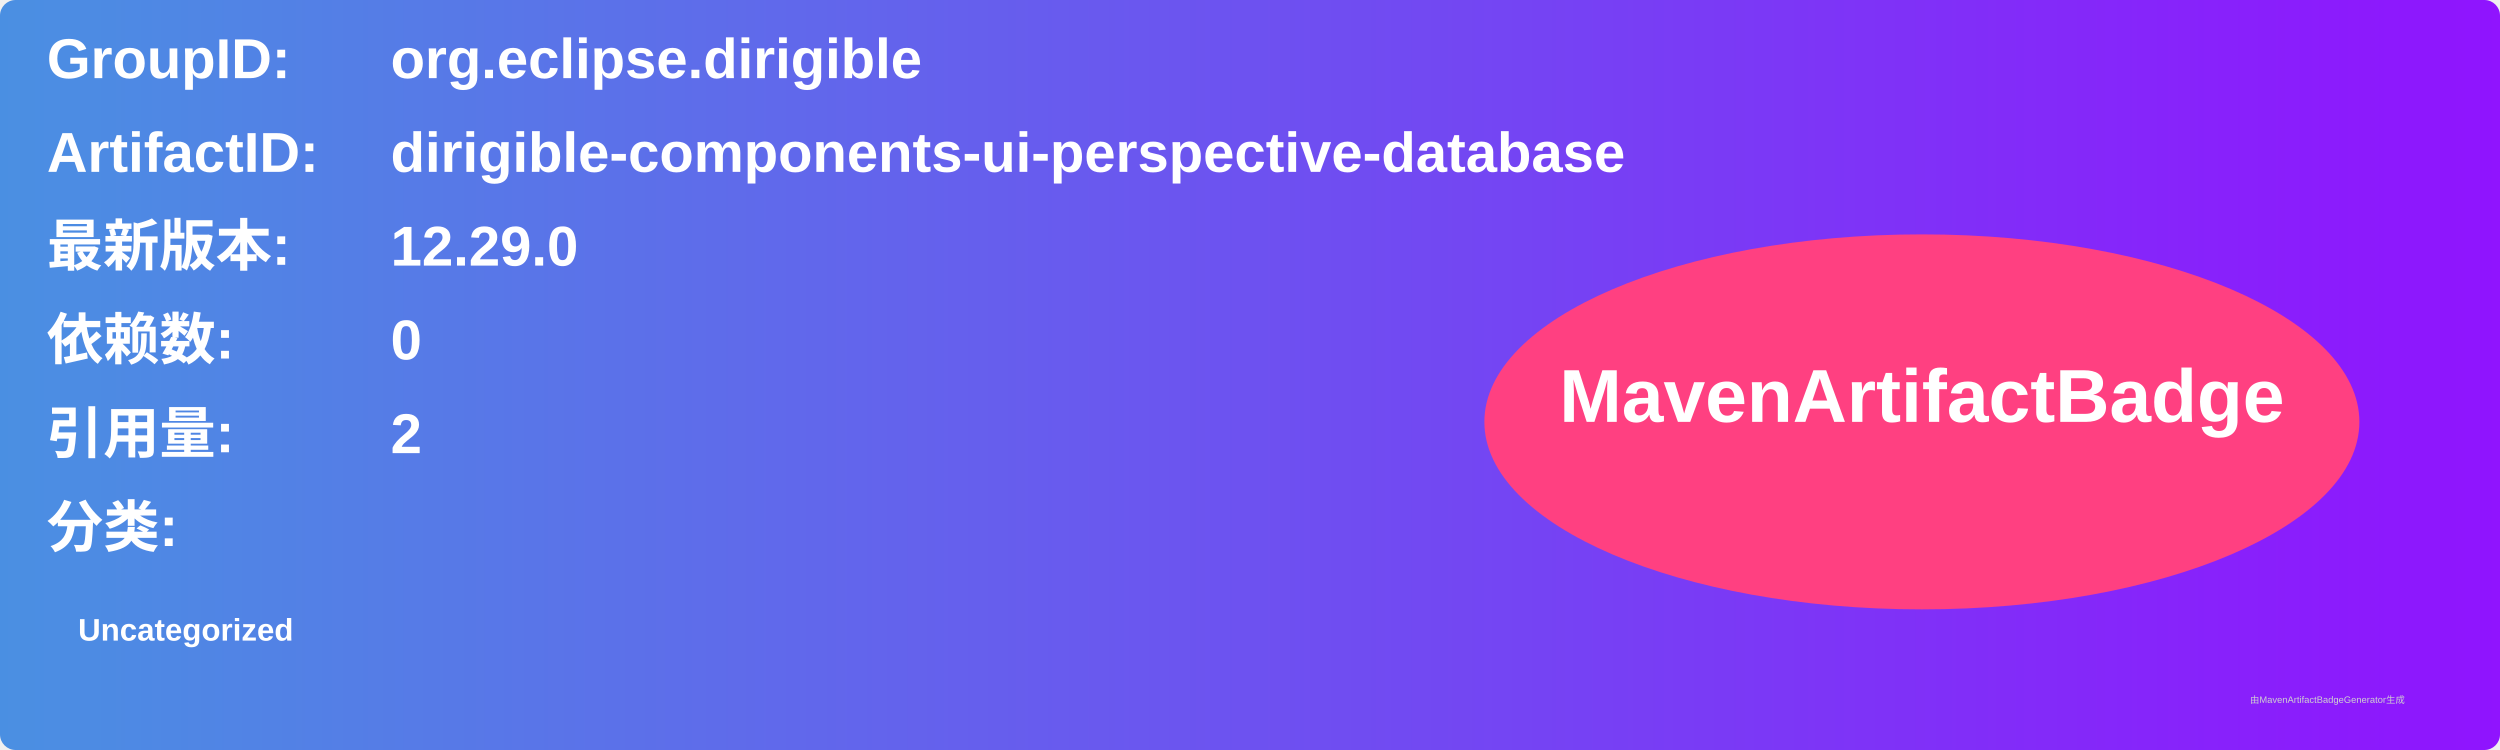
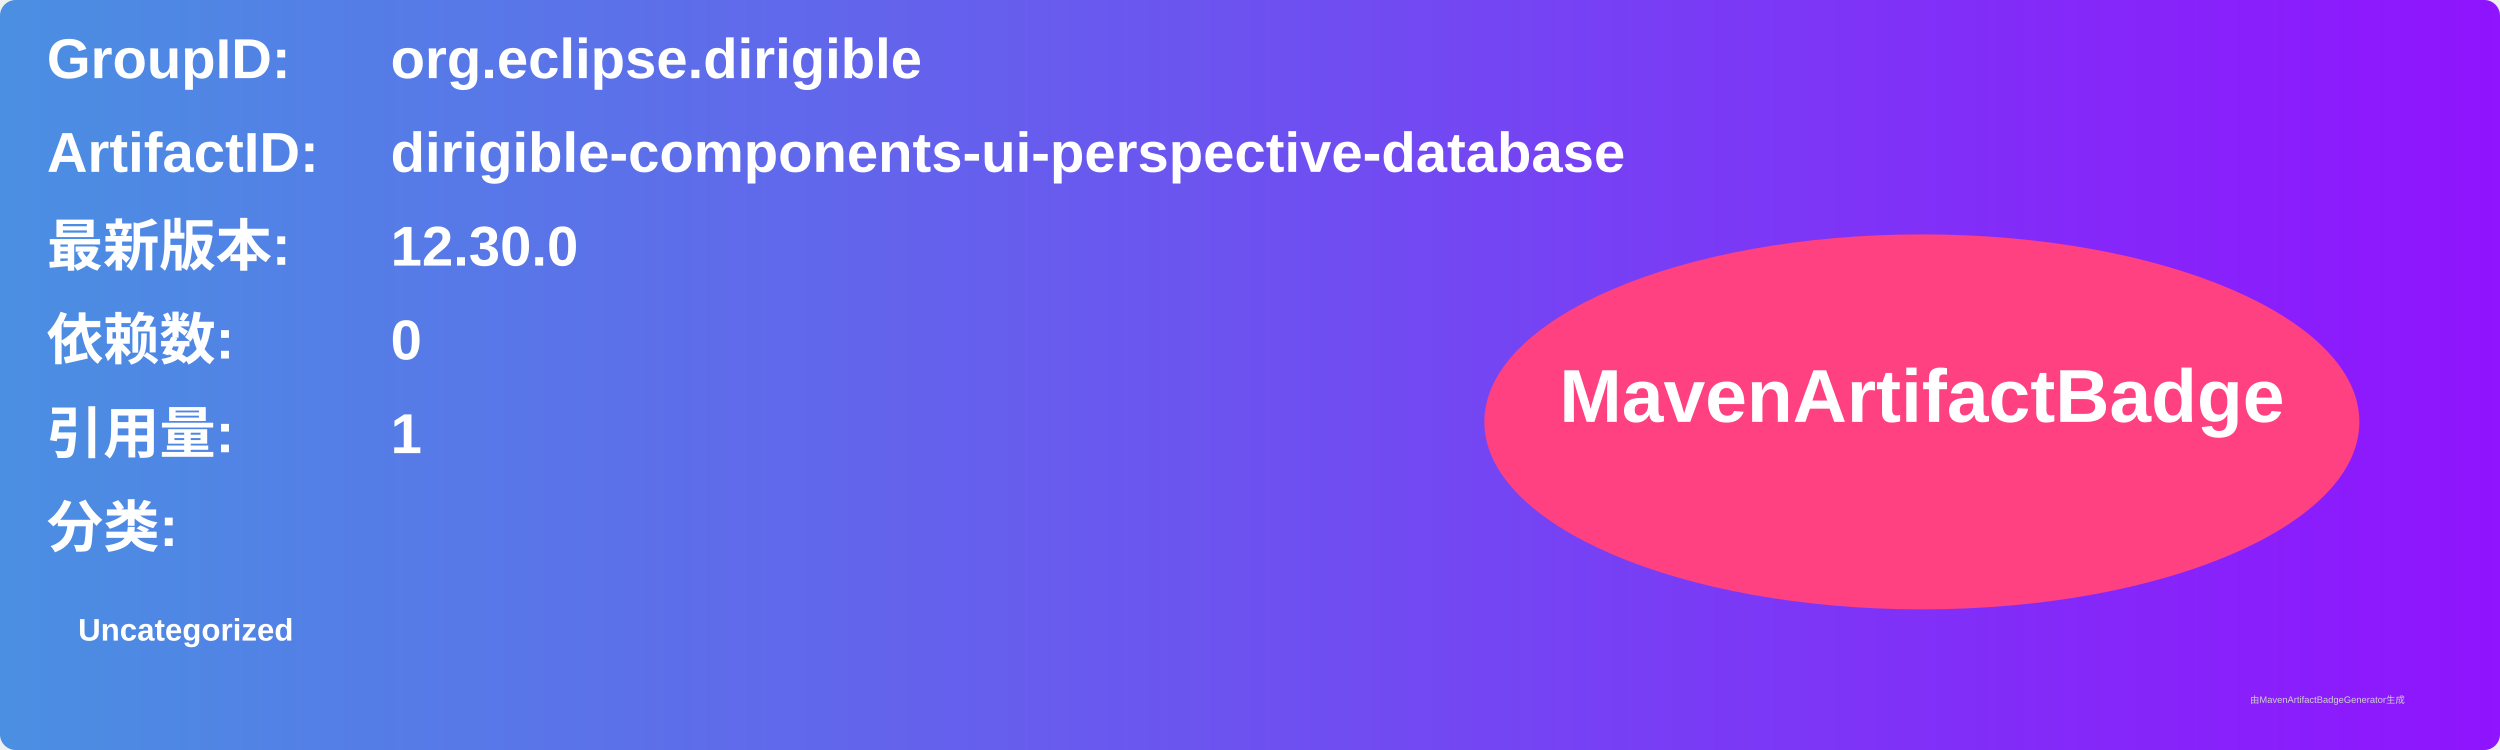
<svg xmlns="http://www.w3.org/2000/svg" width="800" height="240" viewBox="0 0 800 240">
  <linearGradient id="grad" x1="0%" y1="0%" x2="100%" y2="0%">
    <stop offset="0%" stop-color="#4a90e2" />
    <stop offset="100%" stop-color="#9013fe" />
  </linearGradient>
  <rect width="100%" height="100%" rx="5" ry="5" fill="url(#grad)" />
  <g transform="translate(15, 15)">
    <text x="0" y="10" font-family="Arial" font-size="18" fill="white" font-weight="bold" width="260">GroupID:</text>
    <text x="110" y="10" font-family="Arial" font-size="18" fill="white" font-weight="bold" width="460">org.eclipse.dirigible</text>
    <text x="0" y="40" font-family="Arial" font-size="18" fill="white" font-weight="bold" width="260">ArtifactID:</text>
    <text x="110" y="40" font-family="Arial" font-size="18" fill="white" font-weight="bold" width="460">dirigible-components-ui-perspective-database</text>
    <text x="0" y="70" font-family="Arial" font-size="18" fill="white" font-weight="bold">最新版本:</text>
    <text x="110" y="70" font-family="Arial" font-size="18" fill="white" font-weight="bold">
-       <tspan font-weight="bold">12.29.0</tspan>
+       <tspan font-weight="bold">12.30.0</tspan>
    </text>
    <text x="0" y="100" font-family="Arial" font-size="18" fill="white" font-weight="bold">依赖数: </text>
    <text x="110" y="100" font-family="Arial" font-size="18" fill="white">
      <tspan font-weight="bold">0</tspan>
    </text>
    <text x="0" y="130" font-family="Arial" font-size="18" fill="white" font-weight="bold">引用量: </text>
    <text x="110" y="130" font-family="Arial" font-size="18" fill="white">
-       <tspan font-weight="bold">2</tspan>
+       <tspan font-weight="bold">1</tspan>
    </text>
    <text x="0" y="160" font-family="Arial" font-size="18" fill="white" font-weight="bold">分类:</text>
    <text x="10" y="190" font-family="Arial" font-size="10" fill="white">
      <tspan font-weight="bold">Uncategorized</tspan>
    </text>
    <ellipse cx="600" cy="120" rx="140" ry="60" fill="#ff4081" />
    <text x="600" y="120" text-anchor="middle" font-family="Arial" font-size="24" fill="white" font-weight="bold">MavenArtifactBadge</text>
  </g>
  <text x="720" y="225" font-family="Arial" font-size="3" fill="#d0d0d0">由MavenArtifactBadgeGenerator生成</text>
</svg>
